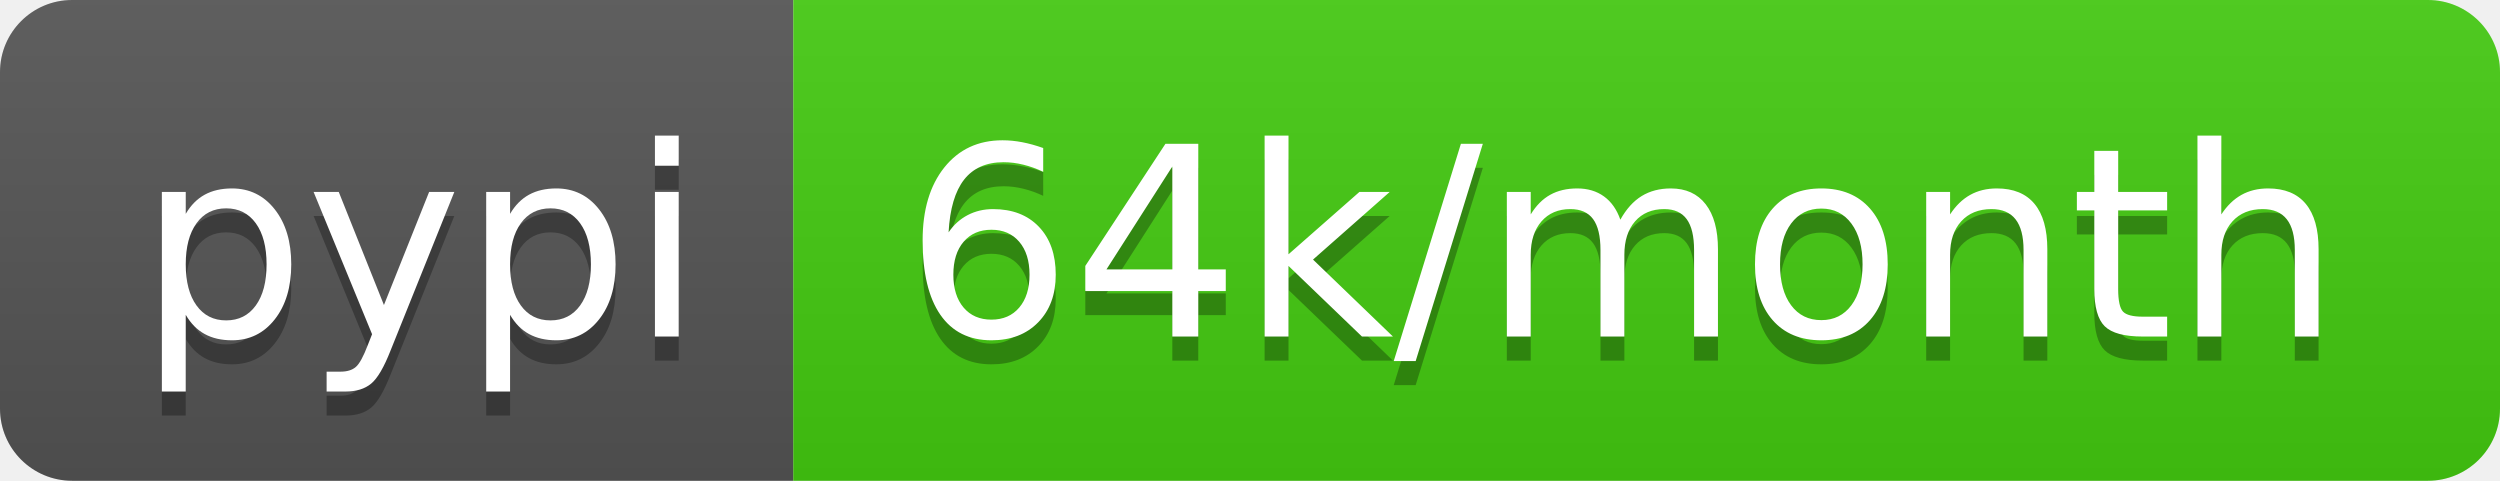
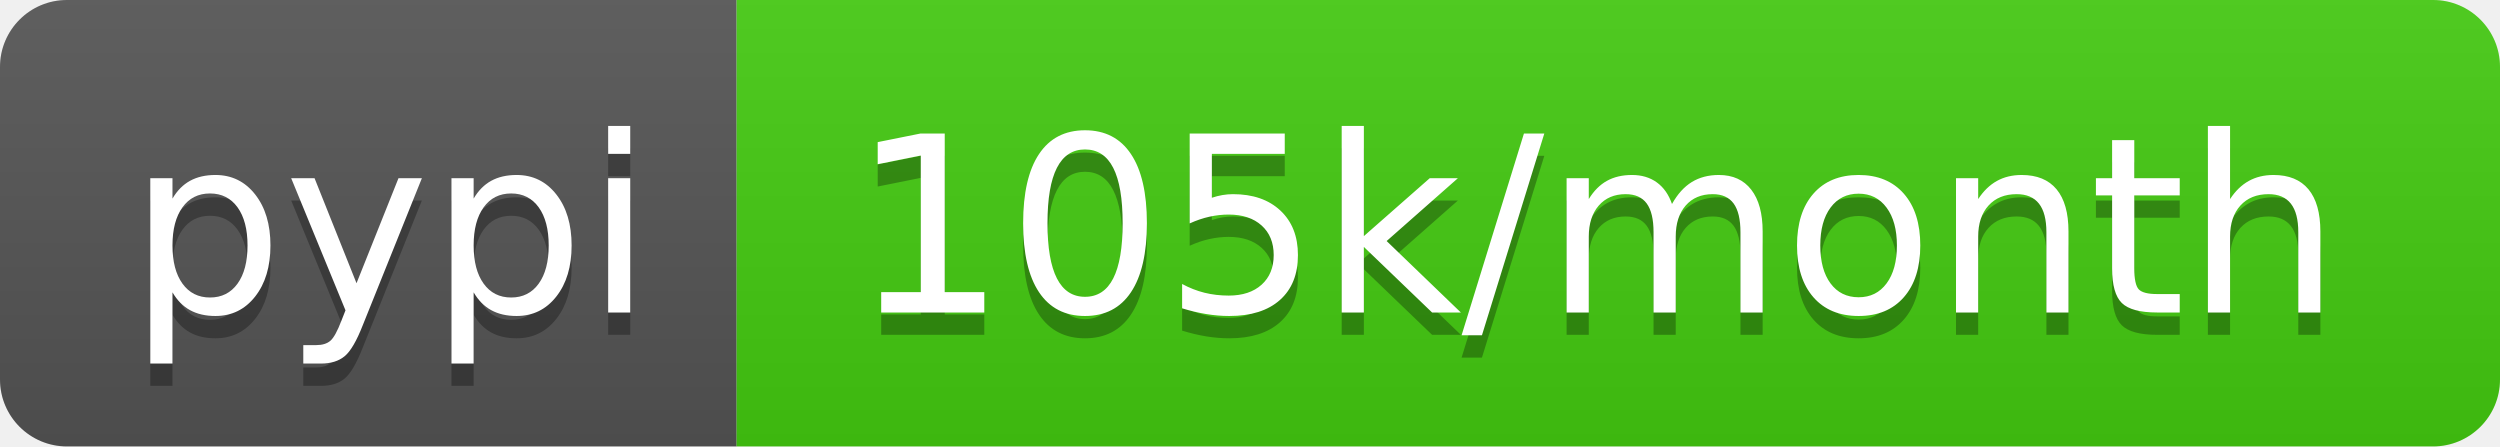
- <svg xmlns="http://www.w3.org/2000/svg" width="104" height="20" role="img" aria-label="pypi: 64k/month">
+ <svg xmlns="http://www.w3.org/2000/svg" width="112" height="20" role="img" aria-label="pypi: 105k/month">
  <linearGradient id="s" x2="0" y2="100%">
    <stop offset="0" stop-color="#bbb" stop-opacity=".1" />
    <stop offset="1" stop-opacity=".1" />
  </linearGradient>
  <clipPath id="r">
-     <rect width="104" height="20" rx="3" fill="#fff" />
+     <rect width="112" height="20" rx="3" fill="#fff" />
  </clipPath>
  <g clip-path="url(#r)">
    <rect width="33" height="20" fill="#555" />
-     <rect x="33" width="71" height="20" fill="#4c1" />
-     <rect width="104" height="20" fill="url(#s)" />
+     <rect x="33" width="79" height="20" fill="#4c1" />
+     <rect width="112" height="20" fill="url(#s)" />
  </g>
  <g fill="#fff" text-anchor="middle" font-family="Verdana,Geneva,DejaVu Sans,sans-serif" text-rendering="geometricPrecision" font-size="110">
    <text aria-hidden="true" x="175" y="150" fill="#010101" fill-opacity=".3" transform="scale(.1)" textLength="230">pypi</text>
    <text x="175" y="140" transform="scale(.1)" fill="#fff" textLength="230">pypi</text>
-     <text aria-hidden="true" x="675" y="150" fill="#010101" fill-opacity=".3" transform="scale(.1)" textLength="610">64k/month</text>
-     <text x="675" y="140" transform="scale(.1)" fill="#fff" textLength="610">64k/month</text>
+     <text aria-hidden="true" x="715" y="150" fill="#010101" fill-opacity=".3" transform="scale(.1)" textLength="690">105k/month</text>
+     <text x="715" y="140" transform="scale(.1)" fill="#fff" textLength="690">105k/month</text>
  </g>
</svg>
